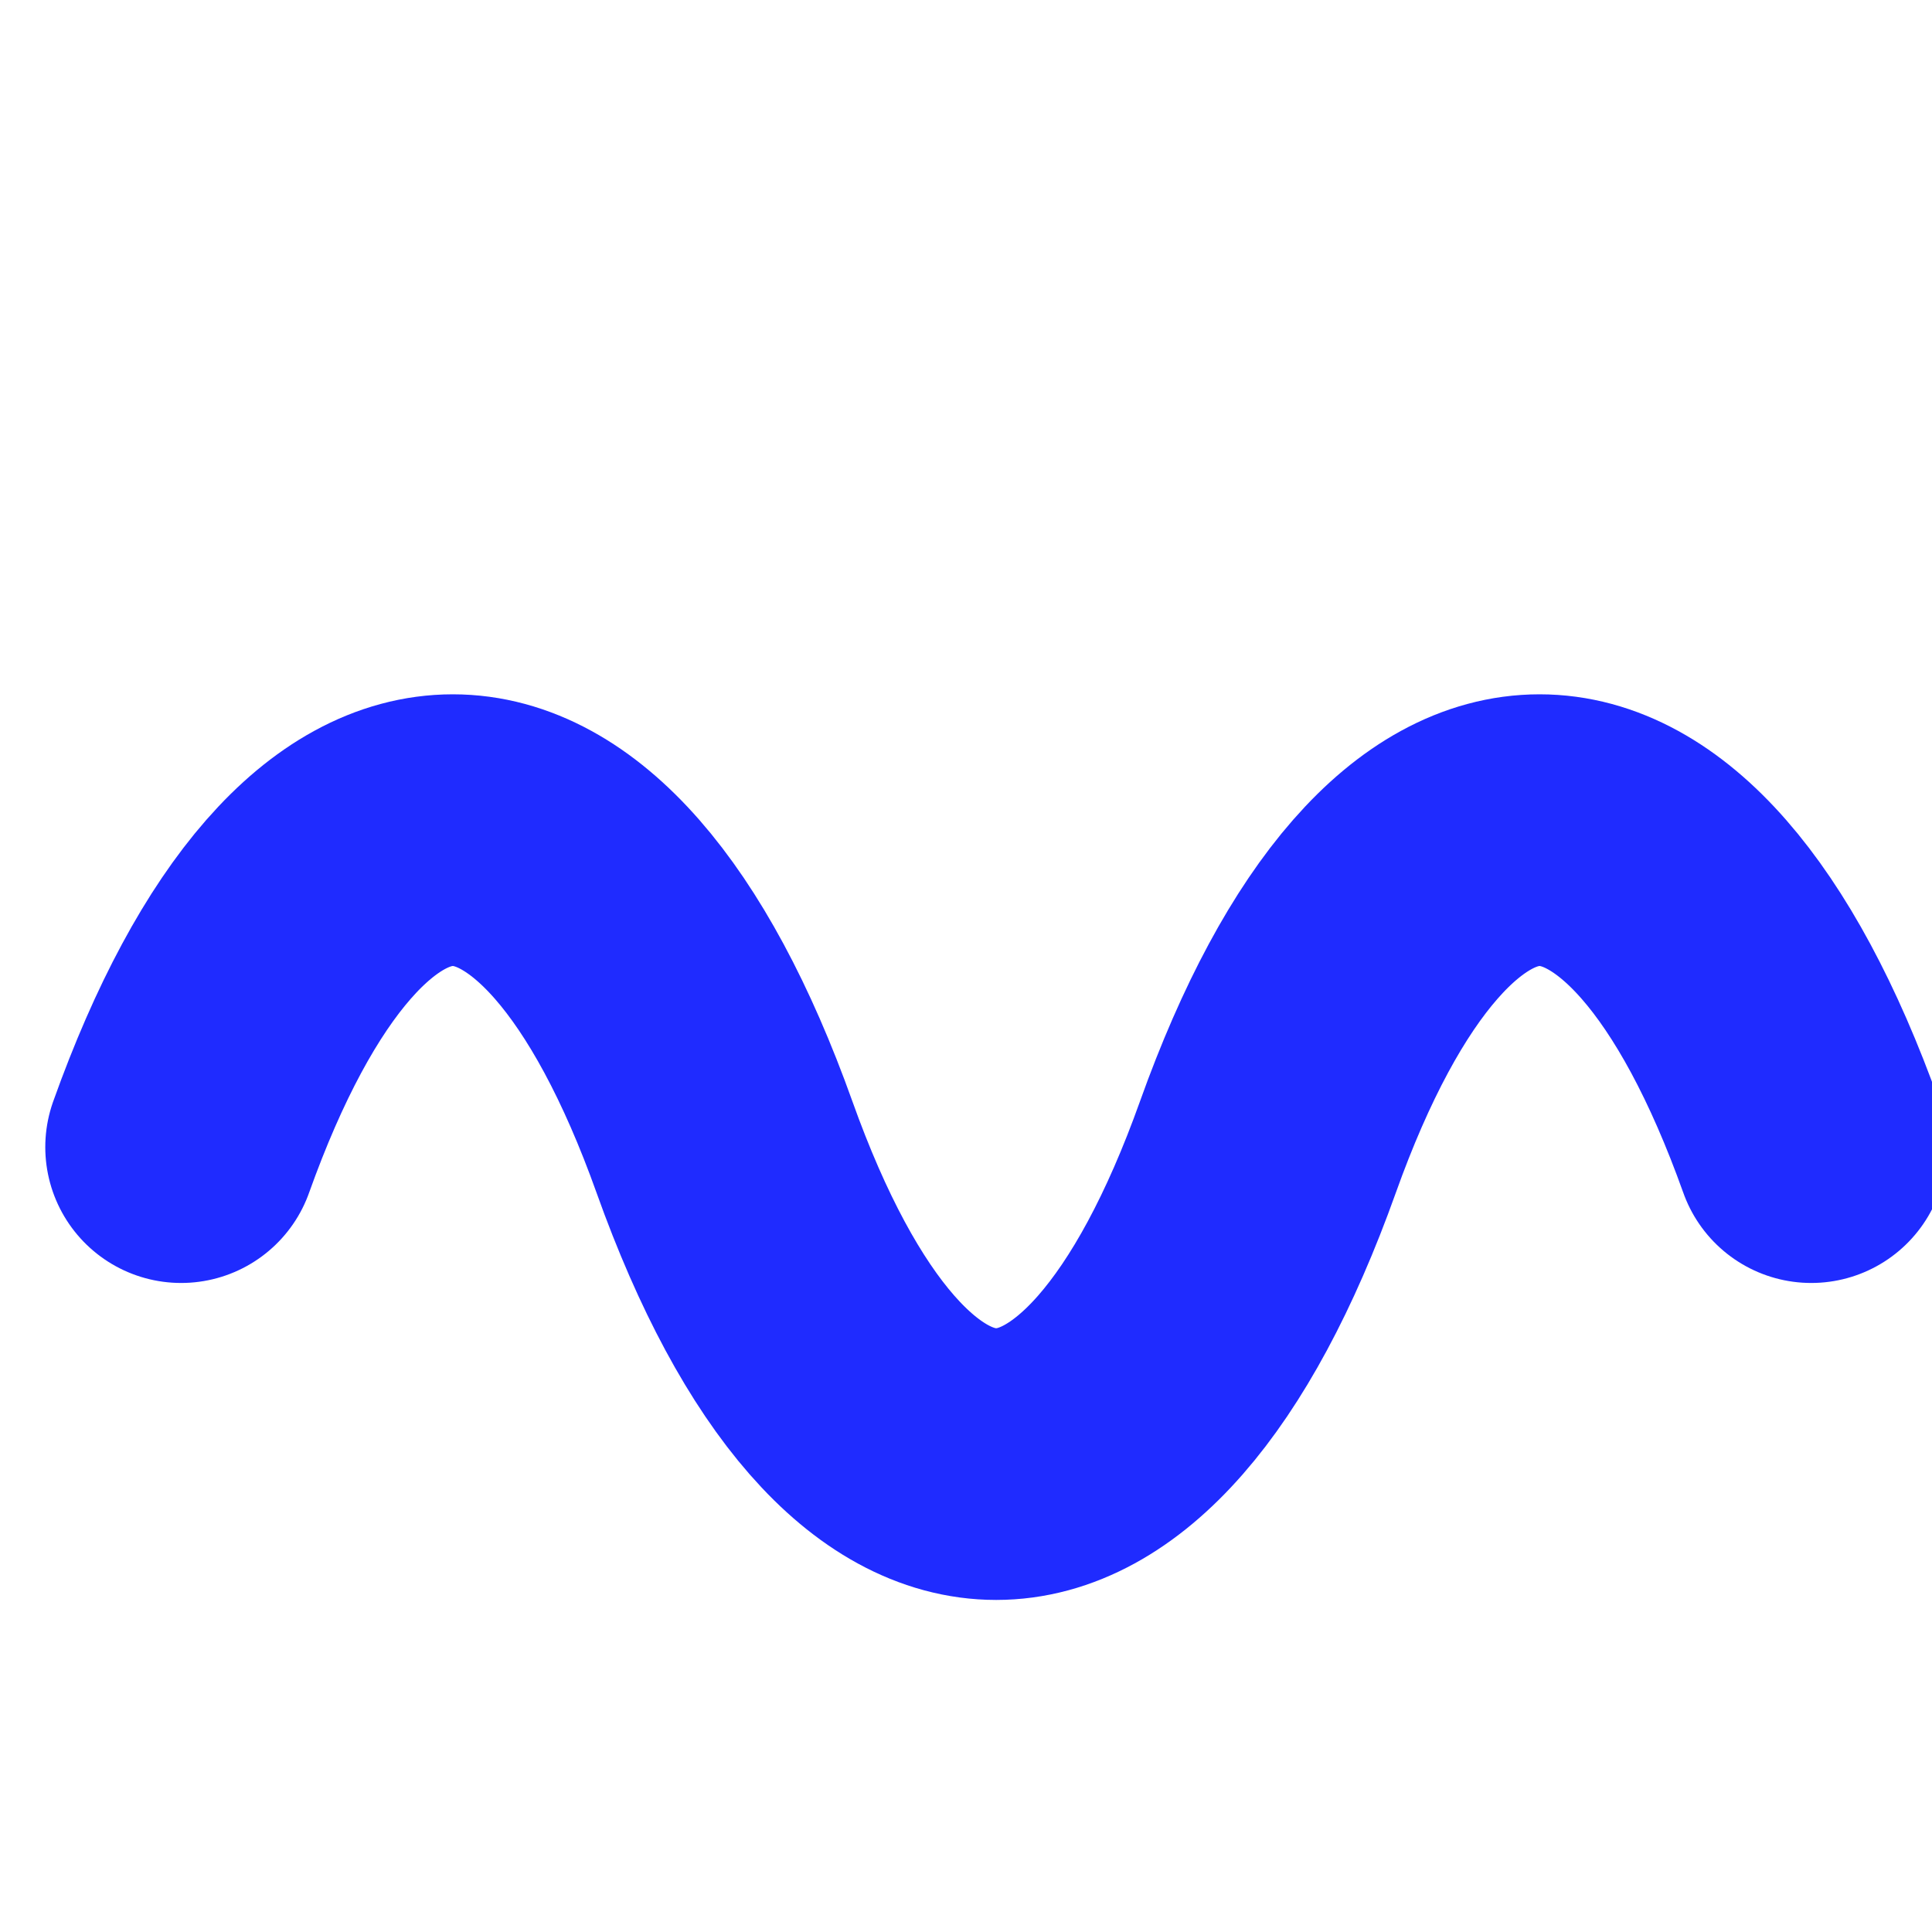
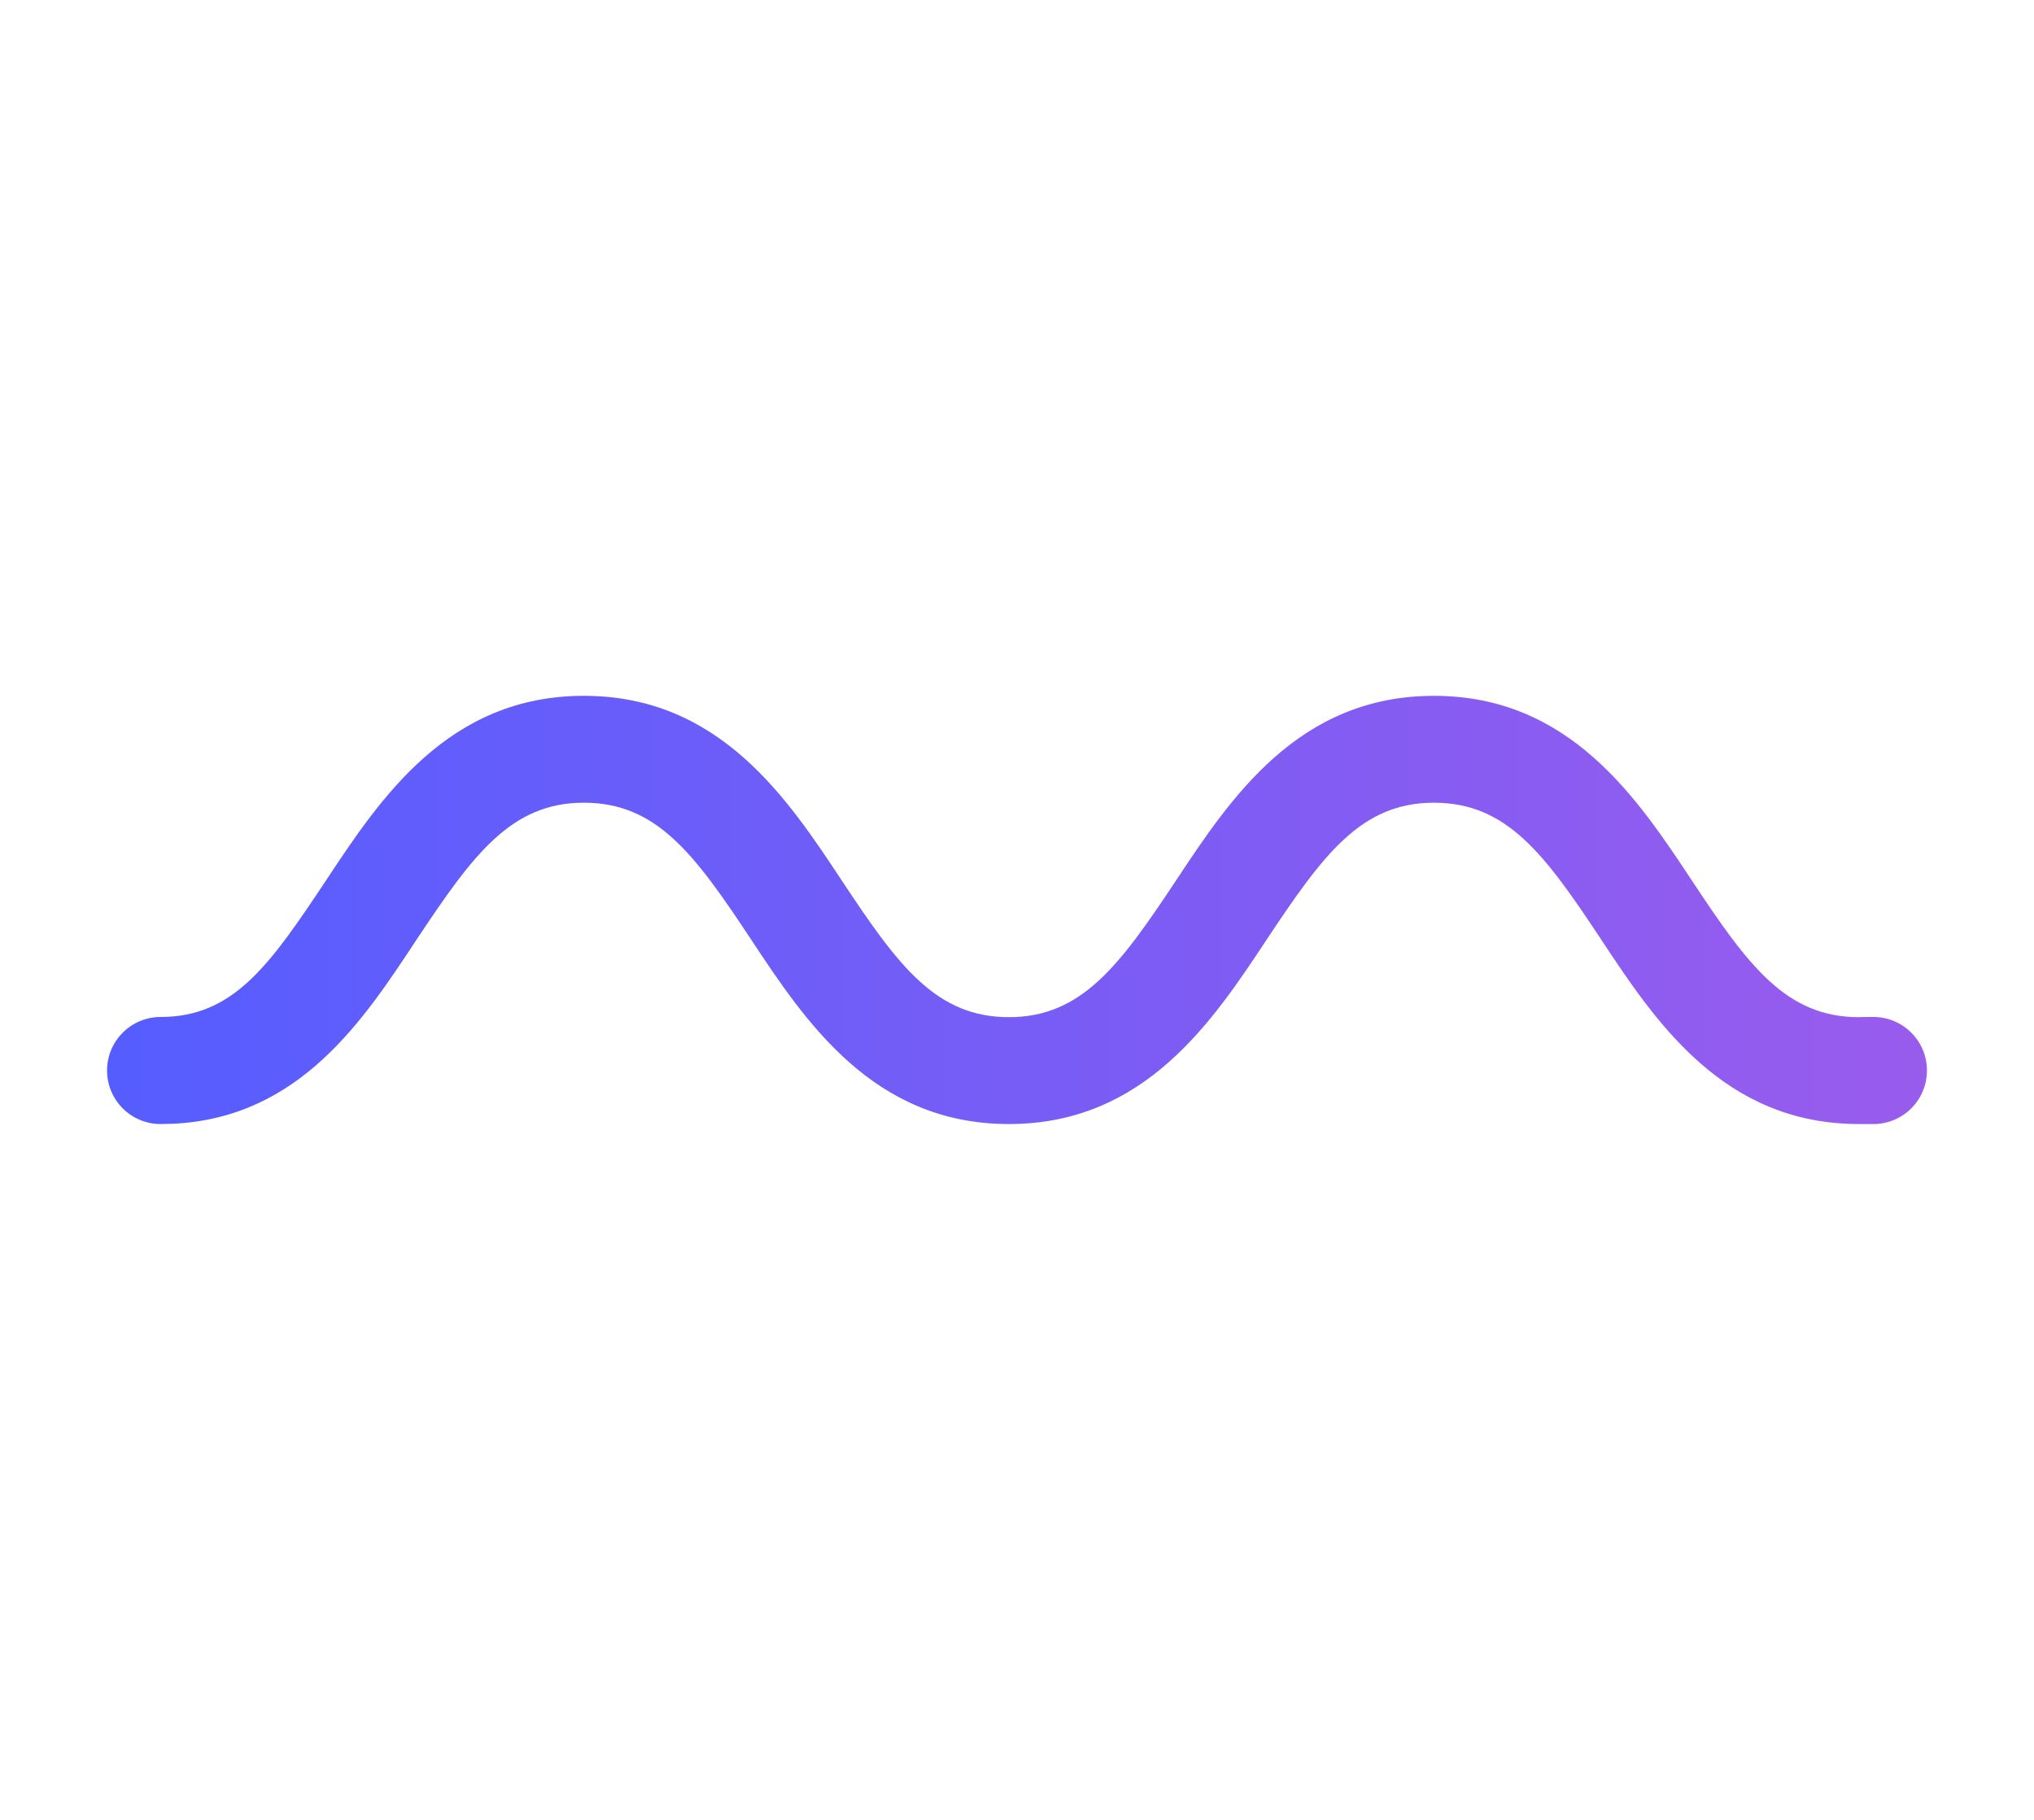
- <svg xmlns="http://www.w3.org/2000/svg" viewBox="0 0 64 64">
-   <path d="M6 38c5-14 13-14 18 0s13 14 18 0 13-14 18 0" fill="none" stroke="#1F2BFF" stroke-width="9" stroke-linecap="round" />
+ <svg xmlns="http://www.w3.org/2000/svg" viewBox="-4 -26 76 68">
+   <defs>
+     <linearGradient id="g" x1="0" y1="0" x2="1" y2="0">
+       <stop stop-color="#555DFF" />
+       <stop offset="1" stop-color="#995CED" />
+     </linearGradient>
+   </defs>
+   <path d="M49.579 0C54.651 0 57.188 3.833 59.223 6.911C61.316 10.076 62.732 12.007 65.46 12.007C65.714 12 65.714 12 66 12C67.105 12 68 12.895 68 14C68 15.105 67.105 16 66 16H65.46C60.388 16 57.851 12.167 55.816 9.089C53.722 5.924 52.307 3.993 49.579 3.993C46.851 3.993 45.436 5.938 43.342 9.089C41.307 12.167 38.77 16 33.697 16C28.625 16 26.089 12.167 24.054 9.089C21.96 5.924 20.544 3.993 17.816 3.993C15.089 3.993 13.673 5.938 11.579 9.089C9.608 12.071 7.227 15.762 2.468 15.989L2 16C0.895 16 0 15.105 0 14C0 12.895 0.895 12 2 12L2.252 11.994C4.813 11.877 6.144 9.963 8.173 6.911C10.208 3.833 12.744 8.21352e-05 17.816 0C22.889 0 25.425 3.833 27.46 6.911C29.554 10.076 30.97 12.007 33.697 12.007C36.425 12.007 37.842 10.062 39.935 6.911C41.97 3.833 44.507 0 49.579 0Z" fill="url(#g)" />
</svg>
